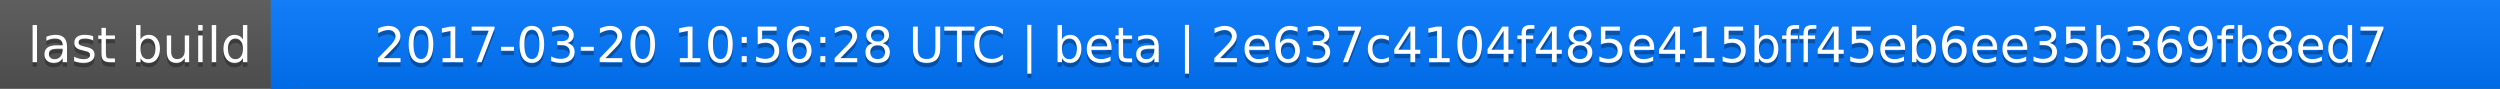
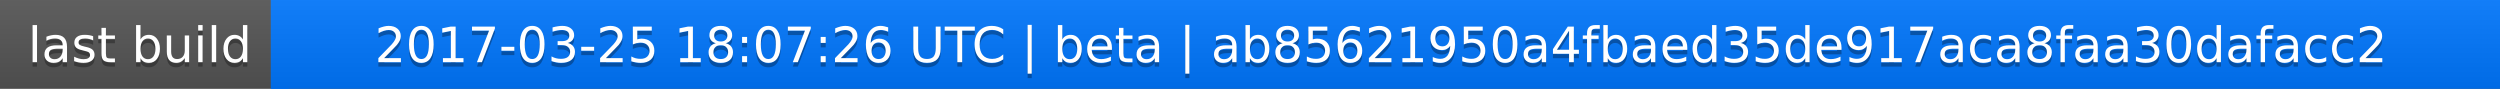
<svg xmlns="http://www.w3.org/2000/svg" width="563" height="20">
  <linearGradient id="a" x2="0" y2="100%">
    <stop offset="0" stop-color="#bbb" stop-opacity=".1" />
    <stop offset="1" stop-opacity=".1" />
  </linearGradient>
  <rect rx="0" width="563" height="20" fill="#555" />
  <rect rx="0" x="61" width="502" height="20" fill="#07f" />
  <path fill="#07f" d="M61 0h4v20h-4z" />
  <rect rx="0" width="563" height="20" fill="url(#a)" />
  <g fill="#fff" text-anchor="middle" font-family="DejaVu Sans,Verdana,Geneva,sans-serif" font-size="11">
    <text x="31.5" y="15" fill="#010101" fill-opacity=".3">last build</text>
    <text x="31.5" y="14">last build</text>
-     <text x="311" y="15" fill="#010101" fill-opacity=".3">2017-03-20 10:56:28 UTC | beta | 2e637c4104f485e415bff45eb6ee35b369fb8ed7</text>
-     <text x="311" y="14">2017-03-20 10:56:28 UTC | beta | 2e637c4104f485e415bff45eb6ee35b369fb8ed7</text>
+     <text x="311" y="15" fill="#010101" fill-opacity=".3">2017-03-25 18:07:26 UTC | beta | ab85621950a4fbaed35de917aca8faa30dafacc2</text>
+     <text x="311" y="14">2017-03-25 18:07:26 UTC | beta | ab85621950a4fbaed35de917aca8faa30dafacc2</text>
  </g>
</svg>
